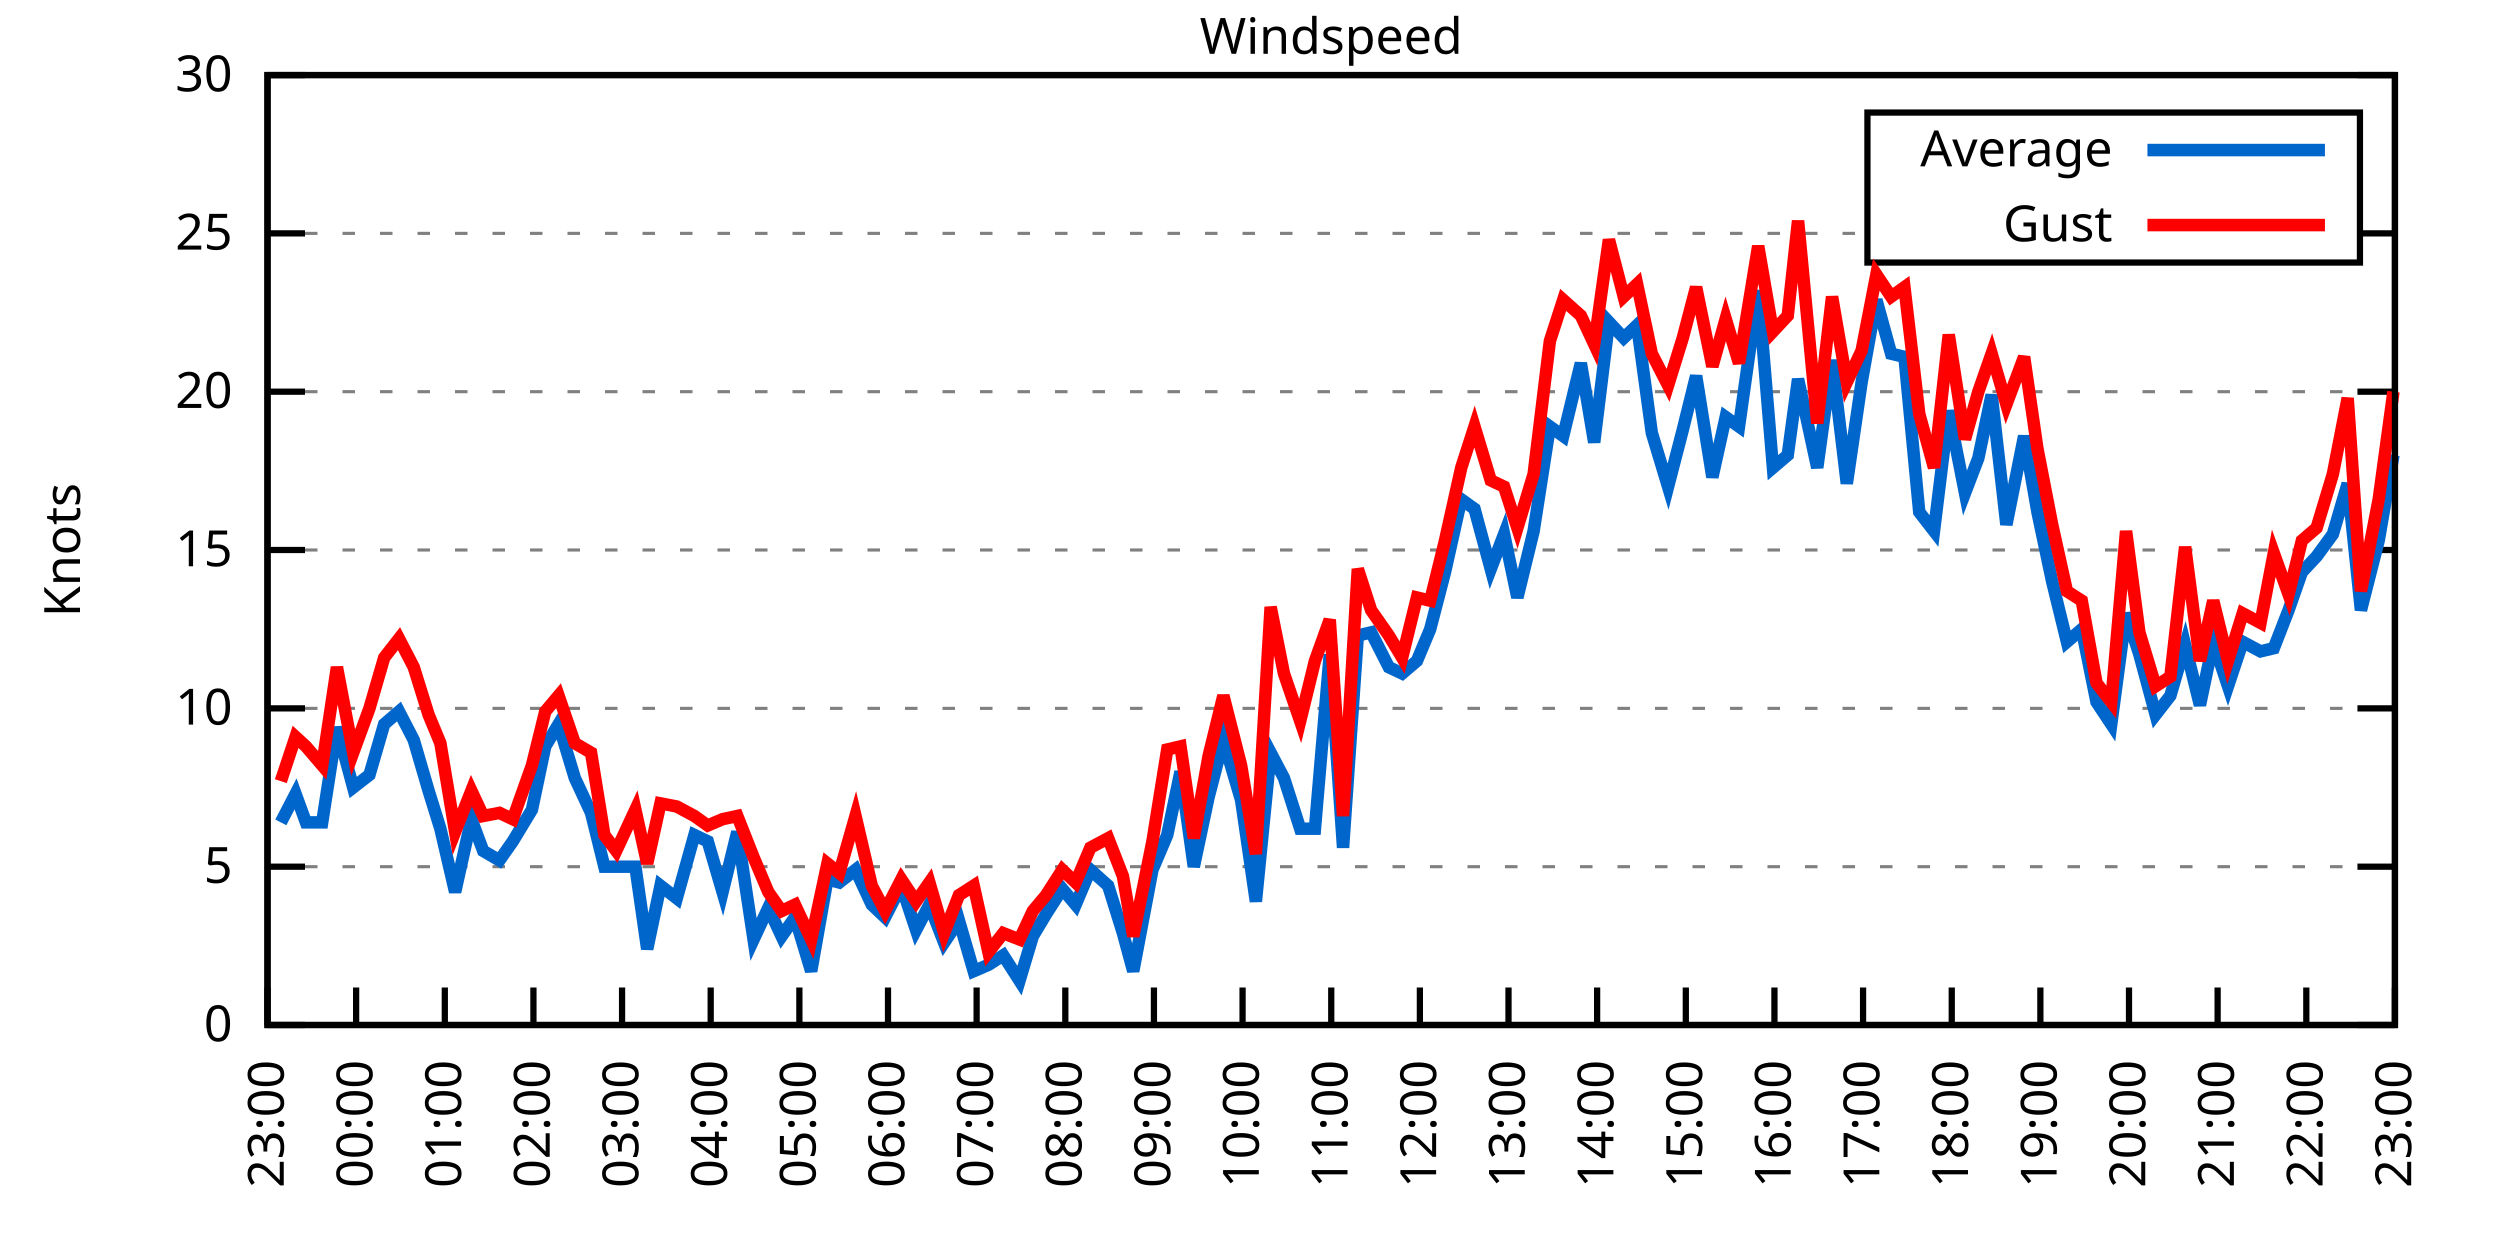
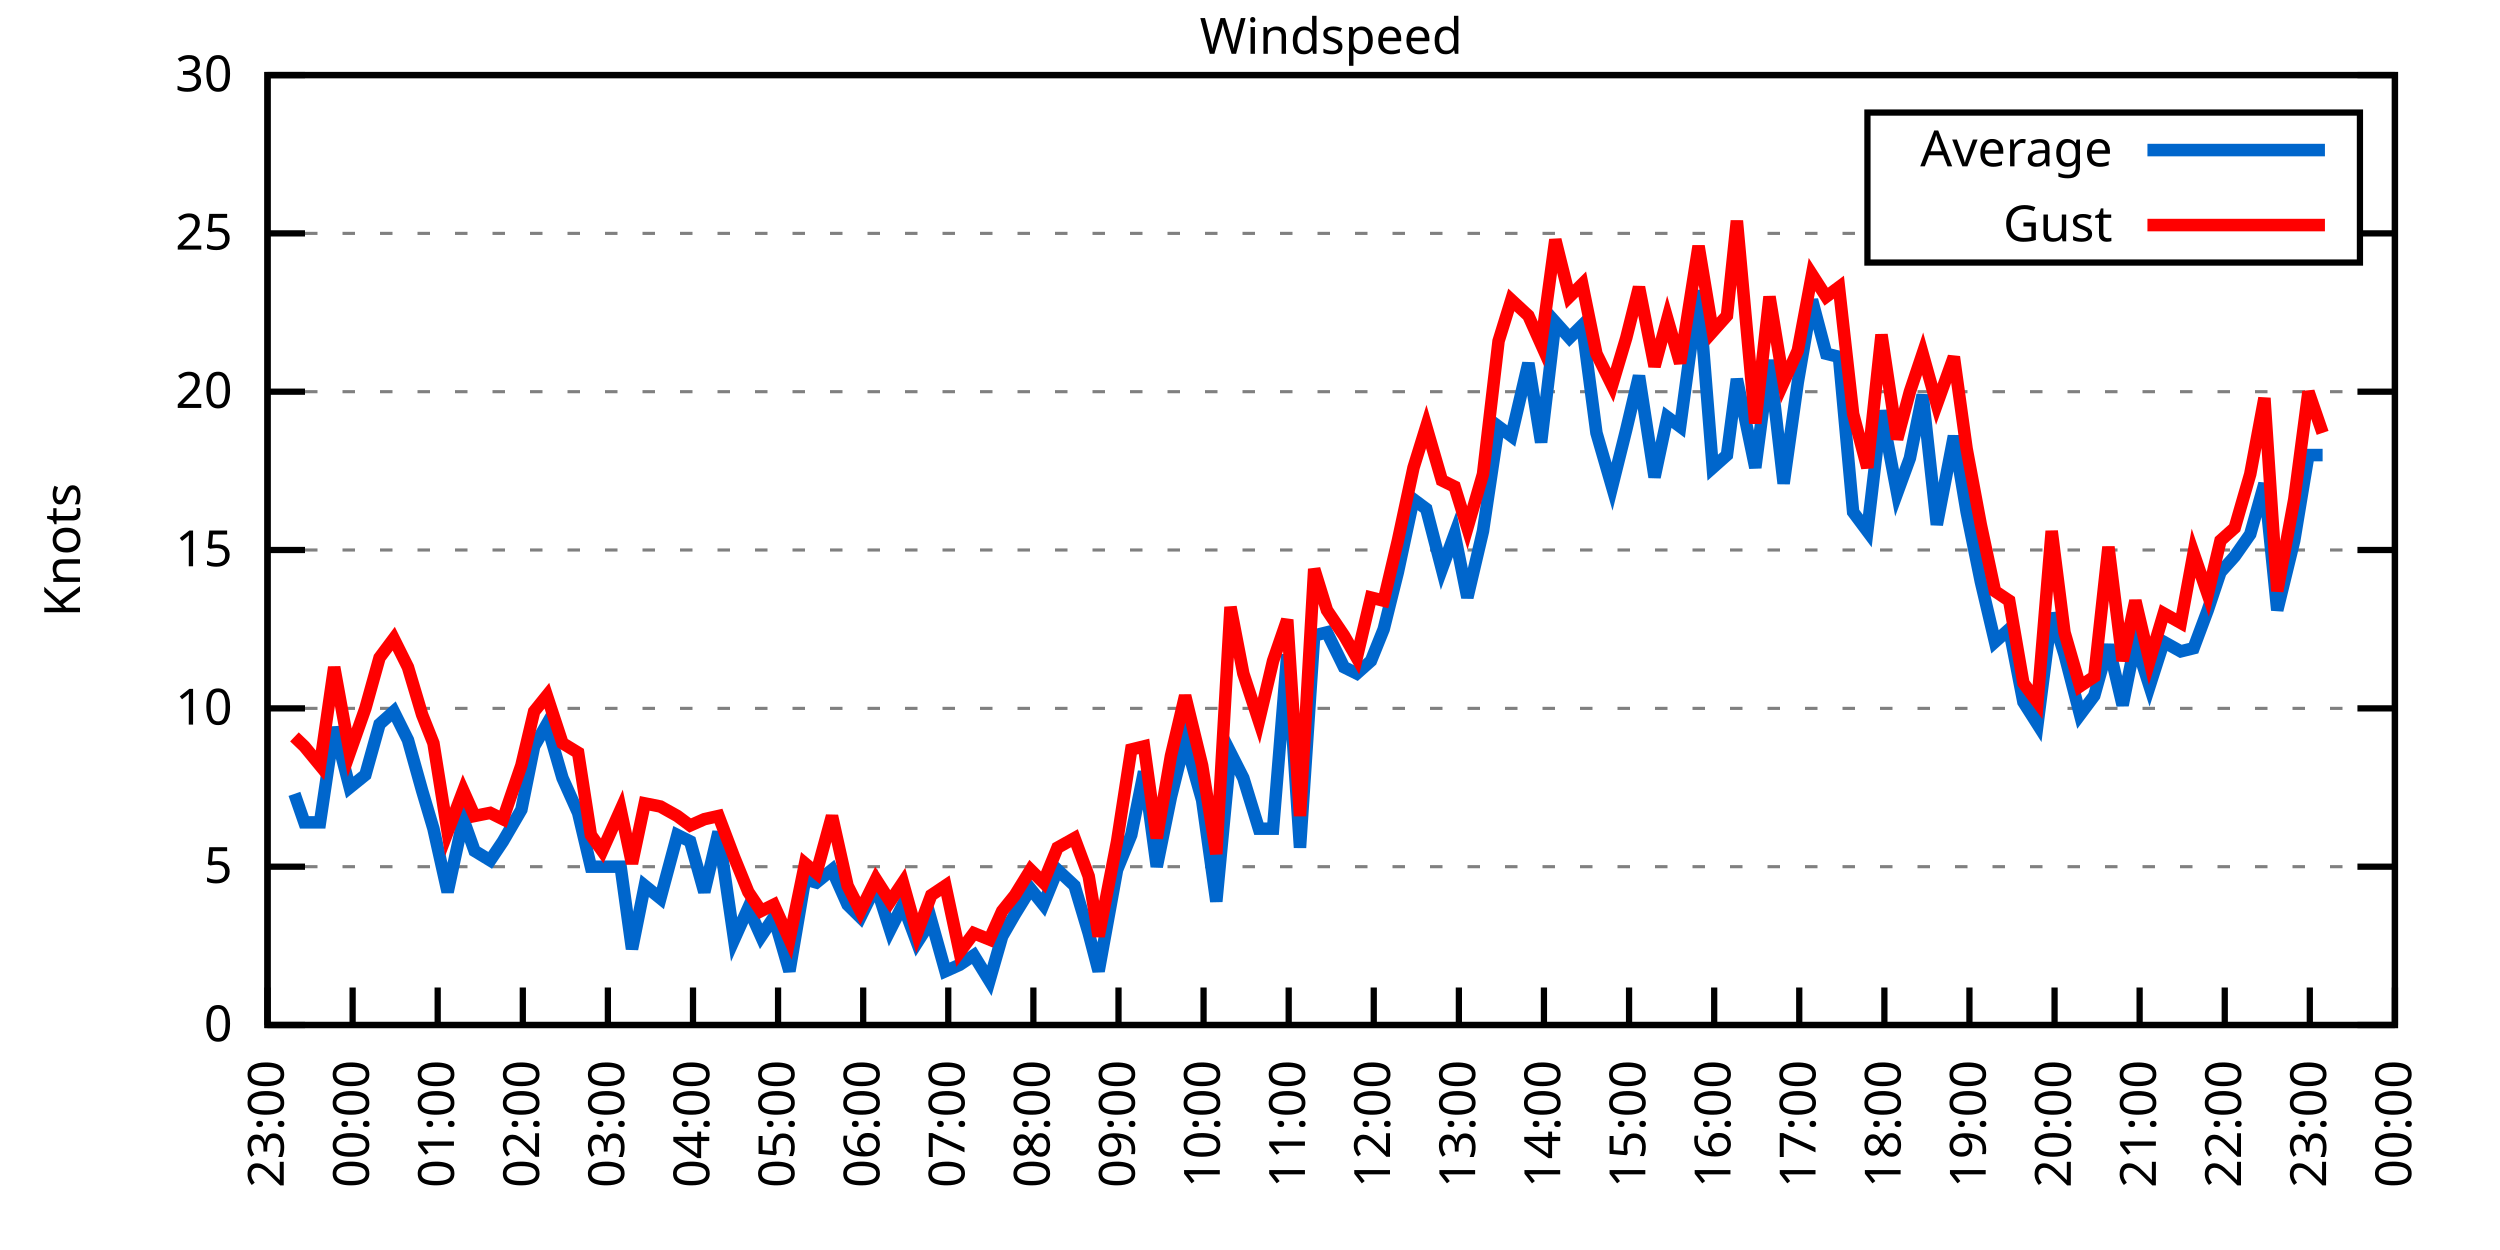
<svg xmlns="http://www.w3.org/2000/svg" xmlns:xlink="http://www.w3.org/1999/xlink" width="400" height="200" viewBox="0 0 400 200">
  <g id="gnuplot_canvas">
    <rect x="0" y="0" width="400" height="200" fill="none" />
    <defs>
      <circle id="gpDot" r="0.5" stroke-width="0.5" stroke="currentColor" />
      <path id="gpPt0" stroke-width="0.333" stroke="currentColor" d="M-1,0 h2 M0,-1 v2" />
      <path id="gpPt1" stroke-width="0.333" stroke="currentColor" d="M-1,-1 L1,1 M1,-1 L-1,1" />
      <path id="gpPt2" stroke-width="0.333" stroke="currentColor" d="M-1,0 L1,0 M0,-1 L0,1 M-1,-1 L1,1 M-1,1 L1,-1" />
      <rect id="gpPt3" stroke-width="0.333" stroke="currentColor" x="-1" y="-1" width="2" height="2" />
      <rect id="gpPt4" stroke-width="0.333" stroke="currentColor" fill="currentColor" x="-1" y="-1" width="2" height="2" />
      <circle id="gpPt5" stroke-width="0.333" stroke="currentColor" cx="0" cy="0" r="1" />
      <use xlink:href="#gpPt5" id="gpPt6" fill="currentColor" stroke="none" />
      <path id="gpPt7" stroke-width="0.333" stroke="currentColor" d="M0,-1.33 L-1.33,0.67 L1.33,0.67 z" />
      <use xlink:href="#gpPt7" id="gpPt8" fill="currentColor" stroke="none" />
      <use xlink:href="#gpPt7" id="gpPt9" stroke="currentColor" transform="rotate(180)" />
      <use xlink:href="#gpPt9" id="gpPt10" fill="currentColor" stroke="none" />
      <use xlink:href="#gpPt3" id="gpPt11" stroke="currentColor" transform="rotate(45)" />
      <use xlink:href="#gpPt11" id="gpPt12" fill="currentColor" stroke="none" />
      <path id="gpPt13" stroke-width="0.333" stroke="currentColor" d="M0,1.330 L1.265,0.411 L0.782,-1.067 L-0.782,-1.076 L-1.265,0.411 z" />
      <use xlink:href="#gpPt13" id="gpPt14" fill="currentColor" stroke="none" />
      <filter id="textbox" filterUnits="objectBoundingBox" x="0" y="0" height="1" width="1">
        <feFlood flood-color="white" flood-opacity="1" result="bgnd" />
        <feComposite in="SourceGraphic" in2="bgnd" operator="atop" />
      </filter>
      <filter id="greybox" filterUnits="objectBoundingBox" x="0" y="0" height="1" width="1">
        <feFlood flood-color="lightgrey" flood-opacity="1" result="grey" />
        <feComposite in="SourceGraphic" in2="grey" operator="atop" />
      </filter>
    </defs>
    <g fill="none" color="white" stroke="currentColor" stroke-width="1.00" stroke-linecap="butt" stroke-linejoin="miter">
</g>
    <g fill="none" color="black" stroke="currentColor" stroke-width="1.00" stroke-linecap="butt" stroke-linejoin="miter">
      <g stroke="none" shape-rendering="crispEdges">
        <polygon fill="rgb(255, 255, 255)" points="42.80,164.00 383.18,164.00 383.18,12.02 42.80,12.02 " />
      </g>
    </g>
    <g fill="none" color="black" stroke="currentColor" stroke-width="1.00" stroke-linecap="butt" stroke-linejoin="miter">
</g>
    <g fill="none" color="black" stroke="black" stroke-width="0.50" stroke-linecap="butt" stroke-linejoin="miter">
</g>
    <g fill="none" color="gray" stroke="currentColor" stroke-width="0.50" stroke-linecap="butt" stroke-linejoin="miter">
      <path stroke="gray" stroke-dasharray="2,4" class="gridline" d="M42.80,164.00 L383.19,164.00  " />
    </g>
    <g fill="none" color="gray" stroke="gray" stroke-width="1.00" stroke-linecap="butt" stroke-linejoin="miter">
</g>
    <g fill="none" color="black" stroke="currentColor" stroke-width="1.00" stroke-linecap="butt" stroke-linejoin="miter">
      <path stroke="black" d="M42.80,164.00 L48.80,164.00 M383.19,164.00 L377.19,164.00  " />
      <g transform="translate(37.20,166.60)" stroke="none" fill="black" font-family="Sans" font-size="8.00" text-anchor="end">
        <text>
          <tspan font-family="Sans"> 0</tspan>
        </text>
      </g>
    </g>
    <g fill="none" color="black" stroke="currentColor" stroke-width="1.00" stroke-linecap="butt" stroke-linejoin="miter">
</g>
    <g fill="none" color="black" stroke="black" stroke-width="0.50" stroke-linecap="butt" stroke-linejoin="miter">
</g>
    <g fill="none" color="gray" stroke="currentColor" stroke-width="0.50" stroke-linecap="butt" stroke-linejoin="miter">
      <path stroke="gray" stroke-dasharray="2,4" class="gridline" d="M42.80,138.67 L383.19,138.67  " />
    </g>
    <g fill="none" color="gray" stroke="gray" stroke-width="1.00" stroke-linecap="butt" stroke-linejoin="miter">
</g>
    <g fill="none" color="black" stroke="currentColor" stroke-width="1.00" stroke-linecap="butt" stroke-linejoin="miter">
      <path stroke="black" d="M42.80,138.67 L48.80,138.67 M383.19,138.67 L377.19,138.67  " />
      <g transform="translate(37.20,141.27)" stroke="none" fill="black" font-family="Sans" font-size="8.00" text-anchor="end">
        <text>
          <tspan font-family="Sans"> 5</tspan>
        </text>
      </g>
    </g>
    <g fill="none" color="black" stroke="currentColor" stroke-width="1.00" stroke-linecap="butt" stroke-linejoin="miter">
</g>
    <g fill="none" color="black" stroke="black" stroke-width="0.50" stroke-linecap="butt" stroke-linejoin="miter">
</g>
    <g fill="none" color="gray" stroke="currentColor" stroke-width="0.50" stroke-linecap="butt" stroke-linejoin="miter">
      <path stroke="gray" stroke-dasharray="2,4" class="gridline" d="M42.80,113.34 L383.19,113.34  " />
    </g>
    <g fill="none" color="gray" stroke="gray" stroke-width="1.00" stroke-linecap="butt" stroke-linejoin="miter">
</g>
    <g fill="none" color="black" stroke="currentColor" stroke-width="1.00" stroke-linecap="butt" stroke-linejoin="miter">
      <path stroke="black" d="M42.80,113.34 L48.80,113.34 M383.19,113.34 L377.19,113.34  " />
      <g transform="translate(37.20,115.94)" stroke="none" fill="black" font-family="Sans" font-size="8.00" text-anchor="end">
        <text>
          <tspan font-family="Sans"> 10</tspan>
        </text>
      </g>
    </g>
    <g fill="none" color="black" stroke="currentColor" stroke-width="1.00" stroke-linecap="butt" stroke-linejoin="miter">
</g>
    <g fill="none" color="black" stroke="black" stroke-width="0.50" stroke-linecap="butt" stroke-linejoin="miter">
</g>
    <g fill="none" color="gray" stroke="currentColor" stroke-width="0.50" stroke-linecap="butt" stroke-linejoin="miter">
      <path stroke="gray" stroke-dasharray="2,4" class="gridline" d="M42.80,88.00 L383.19,88.00  " />
    </g>
    <g fill="none" color="gray" stroke="gray" stroke-width="1.00" stroke-linecap="butt" stroke-linejoin="miter">
</g>
    <g fill="none" color="black" stroke="currentColor" stroke-width="1.00" stroke-linecap="butt" stroke-linejoin="miter">
      <path stroke="black" d="M42.80,88.00 L48.80,88.00 M383.19,88.00 L377.19,88.00  " />
      <g transform="translate(37.20,90.60)" stroke="none" fill="black" font-family="Sans" font-size="8.00" text-anchor="end">
        <text>
          <tspan font-family="Sans"> 15</tspan>
        </text>
      </g>
    </g>
    <g fill="none" color="black" stroke="currentColor" stroke-width="1.00" stroke-linecap="butt" stroke-linejoin="miter">
</g>
    <g fill="none" color="black" stroke="black" stroke-width="0.50" stroke-linecap="butt" stroke-linejoin="miter">
</g>
    <g fill="none" color="gray" stroke="currentColor" stroke-width="0.50" stroke-linecap="butt" stroke-linejoin="miter">
      <path stroke="gray" stroke-dasharray="2,4" class="gridline" d="M42.80,62.67 L383.19,62.67  " />
    </g>
    <g fill="none" color="gray" stroke="gray" stroke-width="1.00" stroke-linecap="butt" stroke-linejoin="miter">
</g>
    <g fill="none" color="black" stroke="currentColor" stroke-width="1.00" stroke-linecap="butt" stroke-linejoin="miter">
      <path stroke="black" d="M42.80,62.67 L48.80,62.67 M383.19,62.67 L377.19,62.67  " />
      <g transform="translate(37.20,65.27)" stroke="none" fill="black" font-family="Sans" font-size="8.00" text-anchor="end">
        <text>
          <tspan font-family="Sans"> 20</tspan>
        </text>
      </g>
    </g>
    <g fill="none" color="black" stroke="currentColor" stroke-width="1.00" stroke-linecap="butt" stroke-linejoin="miter">
</g>
    <g fill="none" color="black" stroke="black" stroke-width="0.50" stroke-linecap="butt" stroke-linejoin="miter">
</g>
    <g fill="none" color="gray" stroke="currentColor" stroke-width="0.50" stroke-linecap="butt" stroke-linejoin="miter">
      <path stroke="gray" stroke-dasharray="2,4" class="gridline" d="M42.80,37.34 L298.79,37.34 M377.59,37.34 L383.19,37.34  " />
    </g>
    <g fill="none" color="gray" stroke="gray" stroke-width="1.00" stroke-linecap="butt" stroke-linejoin="miter">
</g>
    <g fill="none" color="black" stroke="currentColor" stroke-width="1.00" stroke-linecap="butt" stroke-linejoin="miter">
      <path stroke="black" d="M42.80,37.34 L48.80,37.34 M383.19,37.34 L377.19,37.34  " />
      <g transform="translate(37.20,39.94)" stroke="none" fill="black" font-family="Sans" font-size="8.00" text-anchor="end">
        <text>
          <tspan font-family="Sans"> 25</tspan>
        </text>
      </g>
    </g>
    <g fill="none" color="black" stroke="currentColor" stroke-width="1.00" stroke-linecap="butt" stroke-linejoin="miter">
</g>
    <g fill="none" color="black" stroke="black" stroke-width="0.50" stroke-linecap="butt" stroke-linejoin="miter">
</g>
    <g fill="none" color="gray" stroke="currentColor" stroke-width="0.50" stroke-linecap="butt" stroke-linejoin="miter">
      <path stroke="gray" stroke-dasharray="2,4" class="gridline" d="M42.80,12.01 L383.19,12.01  " />
    </g>
    <g fill="none" color="gray" stroke="gray" stroke-width="1.00" stroke-linecap="butt" stroke-linejoin="miter">
</g>
    <g fill="none" color="black" stroke="currentColor" stroke-width="1.00" stroke-linecap="butt" stroke-linejoin="miter">
      <path stroke="black" d="M42.80,12.01 L48.80,12.01 M383.19,12.01 L377.19,12.01  " />
      <g transform="translate(37.20,14.61)" stroke="none" fill="black" font-family="Sans" font-size="8.00" text-anchor="end">
        <text>
          <tspan font-family="Sans"> 30</tspan>
        </text>
      </g>
    </g>
    <g fill="none" color="black" stroke="currentColor" stroke-width="1.00" stroke-linecap="butt" stroke-linejoin="miter">
      <path stroke="black" d="M42.80,164.00 L42.80,158.00  " />
      <g transform="translate(45.40,169.60) rotate(270.00)" stroke="none" fill="black" font-family="Sans" font-size="8.00" text-anchor="end">
        <text>
          <tspan font-family="Sans">23:00</tspan>
        </text>
      </g>
    </g>
    <g fill="none" color="black" stroke="currentColor" stroke-width="1.00" stroke-linecap="butt" stroke-linejoin="miter">
-       <path stroke="black" d="M56.98,164.00 L56.98,158.00  " />
-       <g transform="translate(59.58,169.60) rotate(270.00)" stroke="none" fill="black" font-family="Sans" font-size="8.00" text-anchor="end">
+       <path stroke="black" d="M56.42,164.00 L56.42,158.00  " />
+       <g transform="translate(59.02,169.60) rotate(270.00)" stroke="none" fill="black" font-family="Sans" font-size="8.00" text-anchor="end">
        <text>
          <tspan font-family="Sans">00:00</tspan>
        </text>
      </g>
    </g>
    <g fill="none" color="black" stroke="currentColor" stroke-width="1.00" stroke-linecap="butt" stroke-linejoin="miter">
-       <path stroke="black" d="M71.17,164.00 L71.17,158.00  " />
-       <g transform="translate(73.77,169.60) rotate(270.00)" stroke="none" fill="black" font-family="Sans" font-size="8.00" text-anchor="end">
+       <path stroke="black" d="M70.03,164.00 L70.03,158.00  " />
+       <g transform="translate(72.63,169.60) rotate(270.00)" stroke="none" fill="black" font-family="Sans" font-size="8.00" text-anchor="end">
        <text>
          <tspan font-family="Sans">01:00</tspan>
        </text>
      </g>
    </g>
    <g fill="none" color="black" stroke="currentColor" stroke-width="1.00" stroke-linecap="butt" stroke-linejoin="miter">
-       <path stroke="black" d="M85.35,164.00 L85.35,158.00  " />
-       <g transform="translate(87.95,169.60) rotate(270.00)" stroke="none" fill="black" font-family="Sans" font-size="8.00" text-anchor="end">
+       <path stroke="black" d="M83.65,164.00 L83.65,158.00  " />
+       <g transform="translate(86.25,169.60) rotate(270.00)" stroke="none" fill="black" font-family="Sans" font-size="8.00" text-anchor="end">
        <text>
          <tspan font-family="Sans">02:00</tspan>
        </text>
      </g>
    </g>
    <g fill="none" color="black" stroke="currentColor" stroke-width="1.00" stroke-linecap="butt" stroke-linejoin="miter">
-       <path stroke="black" d="M99.53,164.00 L99.53,158.00  " />
-       <g transform="translate(102.13,169.60) rotate(270.00)" stroke="none" fill="black" font-family="Sans" font-size="8.00" text-anchor="end">
+       <path stroke="black" d="M97.26,164.00 L97.26,158.00  " />
+       <g transform="translate(99.86,169.60) rotate(270.00)" stroke="none" fill="black" font-family="Sans" font-size="8.00" text-anchor="end">
        <text>
          <tspan font-family="Sans">03:00</tspan>
        </text>
      </g>
    </g>
    <g fill="none" color="black" stroke="currentColor" stroke-width="1.00" stroke-linecap="butt" stroke-linejoin="miter">
-       <path stroke="black" d="M113.71,164.00 L113.71,158.00  " />
-       <g transform="translate(116.31,169.60) rotate(270.00)" stroke="none" fill="black" font-family="Sans" font-size="8.00" text-anchor="end">
+       <path stroke="black" d="M110.88,164.00 L110.88,158.00  " />
+       <g transform="translate(113.48,169.60) rotate(270.00)" stroke="none" fill="black" font-family="Sans" font-size="8.00" text-anchor="end">
        <text>
          <tspan font-family="Sans">04:00</tspan>
        </text>
      </g>
    </g>
    <g fill="none" color="black" stroke="currentColor" stroke-width="1.00" stroke-linecap="butt" stroke-linejoin="miter">
-       <path stroke="black" d="M127.90,164.00 L127.90,158.00  " />
-       <g transform="translate(130.50,169.60) rotate(270.00)" stroke="none" fill="black" font-family="Sans" font-size="8.00" text-anchor="end">
+       <path stroke="black" d="M124.49,164.00 L124.49,158.00  " />
+       <g transform="translate(127.09,169.60) rotate(270.00)" stroke="none" fill="black" font-family="Sans" font-size="8.00" text-anchor="end">
        <text>
          <tspan font-family="Sans">05:00</tspan>
        </text>
      </g>
    </g>
    <g fill="none" color="black" stroke="currentColor" stroke-width="1.00" stroke-linecap="butt" stroke-linejoin="miter">
-       <path stroke="black" d="M142.08,164.00 L142.08,158.00  " />
-       <g transform="translate(144.68,169.60) rotate(270.00)" stroke="none" fill="black" font-family="Sans" font-size="8.00" text-anchor="end">
+       <path stroke="black" d="M138.11,164.00 L138.11,158.00  " />
+       <g transform="translate(140.71,169.60) rotate(270.00)" stroke="none" fill="black" font-family="Sans" font-size="8.00" text-anchor="end">
        <text>
          <tspan font-family="Sans">06:00</tspan>
        </text>
      </g>
    </g>
    <g fill="none" color="black" stroke="currentColor" stroke-width="1.00" stroke-linecap="butt" stroke-linejoin="miter">
-       <path stroke="black" d="M156.26,164.00 L156.26,158.00  " />
-       <g transform="translate(158.86,169.60) rotate(270.00)" stroke="none" fill="black" font-family="Sans" font-size="8.00" text-anchor="end">
+       <path stroke="black" d="M151.72,164.00 L151.72,158.00  " />
+       <g transform="translate(154.32,169.60) rotate(270.00)" stroke="none" fill="black" font-family="Sans" font-size="8.00" text-anchor="end">
        <text>
          <tspan font-family="Sans">07:00</tspan>
        </text>
      </g>
    </g>
    <g fill="none" color="black" stroke="currentColor" stroke-width="1.00" stroke-linecap="butt" stroke-linejoin="miter">
-       <path stroke="black" d="M170.45,164.00 L170.45,158.00  " />
-       <g transform="translate(173.05,169.60) rotate(270.00)" stroke="none" fill="black" font-family="Sans" font-size="8.00" text-anchor="end">
+       <path stroke="black" d="M165.34,164.00 L165.34,158.00  " />
+       <g transform="translate(167.94,169.60) rotate(270.00)" stroke="none" fill="black" font-family="Sans" font-size="8.00" text-anchor="end">
        <text>
          <tspan font-family="Sans">08:00</tspan>
        </text>
      </g>
    </g>
    <g fill="none" color="black" stroke="currentColor" stroke-width="1.00" stroke-linecap="butt" stroke-linejoin="miter">
-       <path stroke="black" d="M184.63,164.00 L184.63,158.00  " />
-       <g transform="translate(187.23,169.60) rotate(270.00)" stroke="none" fill="black" font-family="Sans" font-size="8.00" text-anchor="end">
+       <path stroke="black" d="M178.96,164.00 L178.96,158.00  " />
+       <g transform="translate(181.56,169.60) rotate(270.00)" stroke="none" fill="black" font-family="Sans" font-size="8.00" text-anchor="end">
        <text>
          <tspan font-family="Sans">09:00</tspan>
        </text>
      </g>
    </g>
    <g fill="none" color="black" stroke="currentColor" stroke-width="1.00" stroke-linecap="butt" stroke-linejoin="miter">
-       <path stroke="black" d="M198.81,164.00 L198.81,158.00  " />
-       <g transform="translate(201.41,169.60) rotate(270.00)" stroke="none" fill="black" font-family="Sans" font-size="8.00" text-anchor="end">
+       <path stroke="black" d="M192.57,164.00 L192.57,158.00  " />
+       <g transform="translate(195.17,169.60) rotate(270.00)" stroke="none" fill="black" font-family="Sans" font-size="8.00" text-anchor="end">
        <text>
          <tspan font-family="Sans">10:00</tspan>
        </text>
      </g>
    </g>
    <g fill="none" color="black" stroke="currentColor" stroke-width="1.00" stroke-linecap="butt" stroke-linejoin="miter">
-       <path stroke="black" d="M213.00,164.00 L213.00,158.00  " />
-       <g transform="translate(215.60,169.60) rotate(270.00)" stroke="none" fill="black" font-family="Sans" font-size="8.00" text-anchor="end">
+       <path stroke="black" d="M206.19,164.00 L206.19,158.00  " />
+       <g transform="translate(208.79,169.60) rotate(270.00)" stroke="none" fill="black" font-family="Sans" font-size="8.00" text-anchor="end">
        <text>
          <tspan font-family="Sans">11:00</tspan>
        </text>
      </g>
    </g>
    <g fill="none" color="black" stroke="currentColor" stroke-width="1.00" stroke-linecap="butt" stroke-linejoin="miter">
-       <path stroke="black" d="M227.18,164.00 L227.18,158.00  " />
-       <g transform="translate(229.78,169.60) rotate(270.00)" stroke="none" fill="black" font-family="Sans" font-size="8.00" text-anchor="end">
+       <path stroke="black" d="M219.80,164.00 L219.80,158.00  " />
+       <g transform="translate(222.40,169.60) rotate(270.00)" stroke="none" fill="black" font-family="Sans" font-size="8.00" text-anchor="end">
        <text>
          <tspan font-family="Sans">12:00</tspan>
        </text>
      </g>
    </g>
    <g fill="none" color="black" stroke="currentColor" stroke-width="1.00" stroke-linecap="butt" stroke-linejoin="miter">
-       <path stroke="black" d="M241.36,164.00 L241.36,158.00  " />
-       <g transform="translate(243.96,169.60) rotate(270.00)" stroke="none" fill="black" font-family="Sans" font-size="8.00" text-anchor="end">
+       <path stroke="black" d="M233.42,164.00 L233.42,158.00  " />
+       <g transform="translate(236.02,169.60) rotate(270.00)" stroke="none" fill="black" font-family="Sans" font-size="8.00" text-anchor="end">
        <text>
          <tspan font-family="Sans">13:00</tspan>
        </text>
      </g>
    </g>
    <g fill="none" color="black" stroke="currentColor" stroke-width="1.00" stroke-linecap="butt" stroke-linejoin="miter">
-       <path stroke="black" d="M255.54,164.00 L255.54,158.00  " />
-       <g transform="translate(258.14,169.60) rotate(270.00)" stroke="none" fill="black" font-family="Sans" font-size="8.00" text-anchor="end">
+       <path stroke="black" d="M247.03,164.00 L247.03,158.00  " />
+       <g transform="translate(249.63,169.60) rotate(270.00)" stroke="none" fill="black" font-family="Sans" font-size="8.00" text-anchor="end">
        <text>
          <tspan font-family="Sans">14:00</tspan>
        </text>
      </g>
    </g>
    <g fill="none" color="black" stroke="currentColor" stroke-width="1.00" stroke-linecap="butt" stroke-linejoin="miter">
-       <path stroke="black" d="M269.73,164.00 L269.73,158.00  " />
-       <g transform="translate(272.33,169.60) rotate(270.00)" stroke="none" fill="black" font-family="Sans" font-size="8.00" text-anchor="end">
+       <path stroke="black" d="M260.65,164.00 L260.65,158.00  " />
+       <g transform="translate(263.25,169.60) rotate(270.00)" stroke="none" fill="black" font-family="Sans" font-size="8.00" text-anchor="end">
        <text>
          <tspan font-family="Sans">15:00</tspan>
        </text>
      </g>
    </g>
    <g fill="none" color="black" stroke="currentColor" stroke-width="1.00" stroke-linecap="butt" stroke-linejoin="miter">
-       <path stroke="black" d="M283.91,164.00 L283.91,158.00  " />
-       <g transform="translate(286.51,169.60) rotate(270.00)" stroke="none" fill="black" font-family="Sans" font-size="8.00" text-anchor="end">
+       <path stroke="black" d="M274.27,164.00 L274.27,158.00  " />
+       <g transform="translate(276.87,169.60) rotate(270.00)" stroke="none" fill="black" font-family="Sans" font-size="8.00" text-anchor="end">
        <text>
          <tspan font-family="Sans">16:00</tspan>
        </text>
      </g>
    </g>
    <g fill="none" color="black" stroke="currentColor" stroke-width="1.00" stroke-linecap="butt" stroke-linejoin="miter">
-       <path stroke="black" d="M298.09,164.00 L298.09,158.00  " />
-       <g transform="translate(300.69,169.60) rotate(270.00)" stroke="none" fill="black" font-family="Sans" font-size="8.00" text-anchor="end">
+       <path stroke="black" d="M287.88,164.00 L287.88,158.00  " />
+       <g transform="translate(290.48,169.60) rotate(270.00)" stroke="none" fill="black" font-family="Sans" font-size="8.00" text-anchor="end">
        <text>
          <tspan font-family="Sans">17:00</tspan>
        </text>
      </g>
    </g>
    <g fill="none" color="black" stroke="currentColor" stroke-width="1.00" stroke-linecap="butt" stroke-linejoin="miter">
-       <path stroke="black" d="M312.28,164.00 L312.28,158.00  " />
-       <g transform="translate(314.88,169.60) rotate(270.00)" stroke="none" fill="black" font-family="Sans" font-size="8.00" text-anchor="end">
+       <path stroke="black" d="M301.50,164.00 L301.50,158.00  " />
+       <g transform="translate(304.10,169.60) rotate(270.00)" stroke="none" fill="black" font-family="Sans" font-size="8.00" text-anchor="end">
        <text>
          <tspan font-family="Sans">18:00</tspan>
        </text>
      </g>
    </g>
    <g fill="none" color="black" stroke="currentColor" stroke-width="1.00" stroke-linecap="butt" stroke-linejoin="miter">
-       <path stroke="black" d="M326.46,164.00 L326.46,158.00  " />
-       <g transform="translate(329.06,169.60) rotate(270.00)" stroke="none" fill="black" font-family="Sans" font-size="8.00" text-anchor="end">
+       <path stroke="black" d="M315.11,164.00 L315.11,158.00  " />
+       <g transform="translate(317.71,169.60) rotate(270.00)" stroke="none" fill="black" font-family="Sans" font-size="8.00" text-anchor="end">
        <text>
          <tspan font-family="Sans">19:00</tspan>
        </text>
      </g>
    </g>
    <g fill="none" color="black" stroke="currentColor" stroke-width="1.00" stroke-linecap="butt" stroke-linejoin="miter">
-       <path stroke="black" d="M340.64,164.00 L340.64,158.00  " />
-       <g transform="translate(343.24,169.60) rotate(270.00)" stroke="none" fill="black" font-family="Sans" font-size="8.00" text-anchor="end">
+       <path stroke="black" d="M328.73,164.00 L328.73,158.00  " />
+       <g transform="translate(331.33,169.60) rotate(270.00)" stroke="none" fill="black" font-family="Sans" font-size="8.00" text-anchor="end">
        <text>
          <tspan font-family="Sans">20:00</tspan>
        </text>
      </g>
    </g>
    <g fill="none" color="black" stroke="currentColor" stroke-width="1.00" stroke-linecap="butt" stroke-linejoin="miter">
-       <path stroke="black" d="M354.82,164.00 L354.82,158.00  " />
-       <g transform="translate(357.42,169.60) rotate(270.00)" stroke="none" fill="black" font-family="Sans" font-size="8.00" text-anchor="end">
+       <path stroke="black" d="M342.34,164.00 L342.34,158.00  " />
+       <g transform="translate(344.94,169.60) rotate(270.00)" stroke="none" fill="black" font-family="Sans" font-size="8.00" text-anchor="end">
        <text>
          <tspan font-family="Sans">21:00</tspan>
        </text>
      </g>
    </g>
    <g fill="none" color="black" stroke="currentColor" stroke-width="1.00" stroke-linecap="butt" stroke-linejoin="miter">
-       <path stroke="black" d="M369.01,164.00 L369.01,158.00  " />
-       <g transform="translate(371.61,169.60) rotate(270.00)" stroke="none" fill="black" font-family="Sans" font-size="8.00" text-anchor="end">
+       <path stroke="black" d="M355.96,164.00 L355.96,158.00  " />
+       <g transform="translate(358.56,169.60) rotate(270.00)" stroke="none" fill="black" font-family="Sans" font-size="8.00" text-anchor="end">
        <text>
          <tspan font-family="Sans">22:00</tspan>
+         </text>
+       </g>
+     </g>
+     <g fill="none" color="black" stroke="currentColor" stroke-width="1.00" stroke-linecap="butt" stroke-linejoin="miter">
+       <path stroke="black" d="M369.57,164.00 L369.57,158.00  " />
+       <g transform="translate(372.17,169.60) rotate(270.00)" stroke="none" fill="black" font-family="Sans" font-size="8.00" text-anchor="end">
+         <text>
+           <tspan font-family="Sans">23:00</tspan>
        </text>
      </g>
    </g>
    <g fill="none" color="black" stroke="currentColor" stroke-width="1.00" stroke-linecap="butt" stroke-linejoin="miter">
      <path stroke="black" d="M383.19,164.00 L383.19,158.00  " />
      <g transform="translate(385.79,169.60) rotate(270.00)" stroke="none" fill="black" font-family="Sans" font-size="8.00" text-anchor="end">
        <text>
-           <tspan font-family="Sans">23:00</tspan>
+           <tspan font-family="Sans">00:00</tspan>
        </text>
      </g>
    </g>
    <g fill="none" color="black" stroke="currentColor" stroke-width="1.00" stroke-linecap="butt" stroke-linejoin="miter">
</g>
    <g fill="none" color="black" stroke="currentColor" stroke-width="1.00" stroke-linecap="butt" stroke-linejoin="miter">
      <path stroke="black" d="M42.80,12.01 L42.80,164.00 L383.19,164.00 L383.19,12.01 L42.80,12.01 Z  " />
    </g>
    <g fill="none" color="black" stroke="currentColor" stroke-width="1.00" stroke-linecap="butt" stroke-linejoin="miter">
</g>
    <g fill="none" color="black" stroke="currentColor" stroke-width="1.00" stroke-linecap="butt" stroke-linejoin="miter">
      <path stroke="black" d="M298.79,42.01 L298.79,18.01 L377.59,18.01 L377.59,42.01 L298.79,42.01 Z  " />
    </g>
    <g id="Windspeed_plot_1">
      <g fill="none" color="white" stroke="black" stroke-width="2.00" stroke-linecap="butt" stroke-linejoin="miter">
</g>
      <g fill="none" color="black" stroke="currentColor" stroke-width="2.00" stroke-linecap="butt" stroke-linejoin="miter">
        <g transform="translate(337.99,26.61)" stroke="none" fill="black" font-family="Sans" font-size="8.00" text-anchor="end">
          <text>
            <tspan font-family="Sans">Average</tspan>
          </text>
        </g>
      </g>
      <g fill="none" color="black" stroke="currentColor" stroke-width="2.00" stroke-linecap="butt" stroke-linejoin="miter">
-         <path stroke="rgb(  0, 102, 204)" d="M343.59,24.01 L371.99,24.01 M44.93,131.58 L47.29,127.02 L48.95,131.58 L51.55,131.58 L53.91,116.38 L56.51,126.00   L59.11,123.98 L61.47,115.87 L63.84,113.84 L66.20,118.40 L68.57,126.51 L70.46,132.59 L72.82,142.72 L75.42,131.07   L77.31,136.14 L79.91,137.66 L82.04,134.62 L85.11,129.55 L87.24,119.42 L89.37,115.87 L91.97,124.48 L94.57,130.06   L96.70,138.67 L98.59,138.67 L101.66,138.67 L103.55,151.84 L105.68,141.71 L108.28,143.73 L111.11,133.60 L113.24,134.62   L115.61,142.72 L117.97,133.10 L120.57,150.32 L122.93,145.25 L125.06,149.81 L127.19,146.77 L129.79,155.39 L132.39,140.69   L134.28,141.20 L136.88,139.17 L139.48,144.75 L141.61,146.77 L144.21,141.71 L146.57,148.80 L148.70,144.75 L151.06,150.83   L153.43,147.28 L155.79,155.39 L158.15,154.37 L160.52,152.85 L163.12,156.91 L165.25,149.81 L167.37,146.27 L169.97,142.21   L172.10,144.75 L174.46,139.17 L177.30,141.71 L179.67,149.31 L181.32,155.39 L184.39,139.17 L186.76,133.60 L188.88,123.47   L191.01,138.67 L193.38,127.52 L195.74,118.40 L198.58,128.03 L200.94,144.24 L203.30,120.43 L205.43,124.48 L208.03,132.59   L210.39,132.59 L212.76,104.72 L214.89,135.63 L217.25,101.68 L219.38,101.18 L222.21,106.75 L224.34,107.76 L226.71,105.74   L228.83,100.67 L231.20,91.55 L233.80,79.90 L235.92,81.42 L238.52,91.04 L240.65,85.47 L242.78,95.60 L245.38,84.97   L247.98,68.25 L250.11,69.77 L252.94,58.11 L255.07,70.78 L257.43,51.53 L259.80,54.06 L261.93,52.03 L264.29,69.26   L266.89,77.87 L269.25,68.75 L271.38,60.14 L273.98,76.35 L276.11,66.73 L278.24,68.25 L281.31,46.46 L283.67,74.83   L286.04,72.81 L287.69,60.65 L290.76,74.83 L293.13,57.61 L295.49,77.37 L297.86,61.15 L300.22,47.98 L302.58,56.59   L304.71,57.10 L307.08,81.93 L309.44,84.97 L311.80,65.71 L314.40,78.89 L316.53,73.31 L318.66,63.18 L321.02,83.95   L323.86,69.77 L325.99,81.93 L328.35,93.07 L330.71,102.70 L333.08,100.67 L335.44,112.32 L337.80,115.87 L340.17,98.14   L342.30,104.72 L344.90,114.35 L347.26,111.31 L349.62,103.20 L351.99,112.83 L354.12,102.70 L356.48,109.79 L358.84,102.70   L361.68,104.22 L363.81,103.71 L366.17,97.63 L368.30,91.55 L370.66,89.02 L373.26,85.47 L375.63,77.37 L377.75,97.63   L380.59,86.49 L382.95,72.81  " />
+         <path stroke="rgb(  0, 102, 204)" d="M343.59,24.01 L371.99,24.01 M47.11,127.02 L48.70,131.58 L51.20,131.58 L53.47,116.38 L55.96,126.00 L58.46,123.98   L60.73,115.87 L63.00,113.84 L65.27,118.40 L67.54,126.51 L69.35,132.59 L71.62,142.72 L74.12,131.07 L75.93,136.14   L78.43,137.66 L80.47,134.62 L83.42,129.55 L85.46,119.42 L87.50,115.87 L90.00,124.48 L92.50,130.06 L94.54,138.67   L96.35,138.67 L99.30,138.67 L101.12,151.84 L103.16,141.71 L105.66,143.73 L108.38,133.60 L110.42,134.62 L112.69,142.72   L114.96,133.10 L117.46,150.32 L119.73,145.25 L121.77,149.81 L123.81,146.77 L126.31,155.39 L128.81,140.69 L130.62,141.20   L133.12,139.17 L135.61,144.75 L137.66,146.77 L140.15,141.71 L142.42,148.80 L144.46,144.75 L146.73,150.83 L149.00,147.28   L151.27,155.39 L153.54,154.37 L155.81,152.85 L158.31,156.91 L160.35,149.81 L162.39,146.27 L164.89,142.21 L166.93,144.75   L169.20,139.17 L171.92,141.71 L174.19,149.31 L175.78,155.39 L178.73,139.17 L181.00,133.60 L183.04,123.47 L185.08,138.67   L187.35,127.52 L189.62,118.40 L192.34,128.03 L194.61,144.24 L196.88,120.43 L198.93,124.48 L201.42,132.59 L203.69,132.59   L205.96,104.72 L208.00,135.63 L210.27,101.68 L212.31,101.18 L215.04,106.75 L217.08,107.76 L219.35,105.74 L221.39,100.67   L223.66,91.55 L226.16,79.90 L228.20,81.42 L230.70,91.04 L232.74,85.47 L234.78,95.60 L237.28,84.97 L239.77,68.25   L241.81,69.77 L244.54,58.11 L246.58,70.78 L248.85,51.53 L251.12,54.06 L253.16,52.03 L255.43,69.26 L257.93,77.87   L260.20,68.75 L262.24,60.14 L264.73,76.35 L266.78,66.73 L268.82,68.25 L271.77,46.46 L274.04,74.83 L276.31,72.81   L277.90,60.65 L280.85,74.83 L283.12,57.61 L285.38,77.37 L287.65,61.15 L289.92,47.98 L292.19,56.59 L294.23,57.10   L296.50,81.93 L298.77,84.97 L301.04,65.71 L303.54,78.89 L305.58,73.31 L307.62,63.18 L309.89,83.95 L312.62,69.77   L314.66,81.93 L316.93,93.07 L319.20,102.70 L321.47,100.67 L323.74,112.32 L326.00,115.87 L328.27,98.14 L330.32,104.72   L332.81,114.35 L335.08,111.31 L337.35,103.20 L339.62,112.83 L341.66,102.70 L343.93,109.79 L346.20,102.70 L348.92,104.22   L350.97,103.71 L353.24,97.63 L355.28,91.55 L357.55,89.02 L360.04,85.47 L362.31,77.37 L364.36,97.63 L367.08,86.49   L369.35,72.81 L371.62,72.81  " />
      </g>
    </g>
    <g id="Windspeed_plot_2">
      <g fill="none" color="black" stroke="currentColor" stroke-width="2.00" stroke-linecap="butt" stroke-linejoin="miter">
        <g transform="translate(337.99,38.61)" stroke="none" fill="black" font-family="Sans" font-size="8.00" text-anchor="end">
          <text>
            <tspan font-family="Sans">Gust</tspan>
          </text>
        </g>
      </g>
      <g fill="none" color="black" stroke="currentColor" stroke-width="2.00" stroke-linecap="butt" stroke-linejoin="miter">
-         <path stroke="rgb(255,   0,   0)" d="M343.59,36.01 L371.99,36.01 M44.93,124.99 L47.29,117.90 L48.95,119.42 L51.55,122.46 L53.91,106.75 L56.51,120.43   L59.11,113.34 L61.47,105.23 L63.84,102.19 L66.20,106.75 L68.57,114.35 L70.46,118.91 L72.82,133.10 L75.42,126.51   L77.31,130.56 L79.91,130.06 L82.04,131.07 L85.11,122.46 L87.24,113.84 L89.37,111.31 L91.97,118.91 L94.57,120.43   L96.70,133.60 L98.59,136.14 L101.66,129.55 L103.55,138.16 L105.68,128.54 L108.28,129.04 L111.11,130.56 L113.24,132.08   L115.61,131.07 L117.97,130.56 L120.57,137.15 L122.93,142.72 L125.06,145.76 L127.19,144.75 L129.79,150.32 L132.39,138.16   L134.28,139.68 L136.88,130.56 L139.48,141.71 L141.61,145.76 L144.21,140.69 L146.57,144.24 L148.70,141.20 L151.06,149.31   L153.43,143.23 L155.79,141.71 L158.15,152.35 L160.52,149.31 L163.12,150.32 L165.25,145.76 L167.37,143.23 L169.97,139.17   L172.10,141.20 L174.46,135.63 L177.30,134.11 L179.67,140.19 L181.32,149.81 L184.39,134.62 L186.76,119.92 L188.88,119.42   L191.01,134.11 L193.38,120.94 L195.74,111.31 L198.58,122.46 L200.94,136.64 L203.30,97.12 L205.43,107.76 L208.03,115.36   L210.39,105.74 L212.76,99.15 L214.89,130.56 L217.25,91.04 L219.38,97.63 L222.21,101.68 L224.34,105.23 L226.71,95.60   L228.83,96.11 L231.20,86.49 L233.80,74.83 L235.92,68.25 L238.52,76.86 L240.65,77.87 L242.78,84.46 L245.38,75.85   L247.98,54.57 L250.11,47.98 L252.94,50.51 L255.07,55.07 L257.43,38.35 L259.80,47.47 L261.93,45.45 L264.29,56.59   L266.89,61.66 L269.25,54.06 L271.38,45.95 L273.98,58.62 L276.11,51.02 L278.24,58.11 L281.31,39.37 L283.67,53.05   L286.04,50.51 L287.69,35.32 L290.76,67.74 L293.13,47.47 L295.49,61.15 L297.86,56.09 L300.22,43.93 L302.58,47.47   L304.71,45.95 L307.08,66.22 L309.44,74.83 L311.80,53.55 L314.40,70.27 L316.53,62.67 L318.66,56.59 L321.02,64.70   L323.86,57.10 L325.99,71.79 L328.35,83.95 L330.71,94.59 L333.08,96.11 L335.44,109.28 L337.80,112.32 L340.17,84.97   L342.30,101.18 L344.90,109.79 L347.26,108.27 L349.62,87.50 L351.99,105.74 L354.12,96.11 L356.48,105.74 L358.84,98.14   L361.68,99.66 L363.81,88.51 L366.17,95.10 L368.30,86.49 L370.66,84.46 L373.26,75.85 L375.63,63.69 L377.75,94.59   L380.59,79.90 L382.95,62.67  " />
+         <path stroke="rgb(255,   0,   0)" d="M343.59,36.01 L371.99,36.01 M47.11,117.90 L48.70,119.42 L51.20,122.46 L53.47,106.75 L55.96,120.43 L58.46,113.34   L60.73,105.23 L63.00,102.19 L65.27,106.75 L67.54,114.35 L69.35,118.91 L71.62,133.10 L74.12,126.51 L75.93,130.56   L78.43,130.06 L80.47,131.07 L83.42,122.46 L85.46,113.84 L87.50,111.31 L90.00,118.91 L92.50,120.43 L94.54,133.60   L96.35,136.14 L99.30,129.55 L101.12,138.16 L103.16,128.54 L105.66,129.04 L108.38,130.56 L110.42,132.08 L112.69,131.07   L114.96,130.56 L117.46,137.15 L119.73,142.72 L121.77,145.76 L123.81,144.75 L126.31,150.32 L128.81,138.16 L130.62,139.68   L133.12,130.56 L135.61,141.71 L137.66,145.76 L140.15,140.69 L142.42,144.24 L144.46,141.20 L146.73,149.31 L149.00,143.23   L151.27,141.71 L153.54,152.35 L155.81,149.31 L158.31,150.32 L160.35,145.76 L162.39,143.23 L164.89,139.17 L166.93,141.20   L169.20,135.63 L171.92,134.11 L174.19,140.19 L175.78,149.81 L178.73,134.62 L181.00,119.92 L183.04,119.42 L185.08,134.11   L187.35,120.94 L189.62,111.31 L192.34,122.46 L194.61,136.64 L196.88,97.12 L198.93,107.76 L201.42,115.36 L203.69,105.74   L205.96,99.15 L208.00,130.56 L210.27,91.04 L212.31,97.63 L215.04,101.68 L217.08,105.23 L219.35,95.60 L221.39,96.11   L223.66,86.49 L226.16,74.83 L228.20,68.25 L230.70,76.86 L232.74,77.87 L234.78,84.46 L237.28,75.85 L239.77,54.57   L241.81,47.98 L244.54,50.51 L246.58,55.07 L248.85,38.35 L251.12,47.47 L253.16,45.45 L255.43,56.59 L257.93,61.66   L260.20,54.06 L262.24,45.95 L264.73,58.62 L266.78,51.02 L268.82,58.11 L271.77,39.37 L274.04,53.05 L276.31,50.51   L277.90,35.32 L280.85,67.74 L283.12,47.47 L285.38,61.15 L287.65,56.09 L289.92,43.93 L292.19,47.47 L294.23,45.95   L296.50,66.22 L298.77,74.83 L301.04,53.55 L303.54,70.27 L305.58,62.67 L307.62,56.59 L309.89,64.70 L312.62,57.10   L314.66,71.79 L316.93,83.95 L319.20,94.59 L321.47,96.11 L323.74,109.28 L326.00,112.32 L328.27,84.97 L330.32,101.18   L332.81,109.79 L335.08,108.27 L337.35,87.50 L339.62,105.74 L341.66,96.11 L343.93,105.74 L346.20,98.14 L348.92,99.66   L350.97,88.51 L353.24,95.10 L355.28,86.49 L357.55,84.46 L360.04,75.85 L362.31,63.69 L364.36,94.59 L367.08,79.90   L369.35,62.67 L371.62,69.26  " />
      </g>
    </g>
    <g fill="none" color="black" stroke="currentColor" stroke-width="2.00" stroke-linecap="butt" stroke-linejoin="miter">
</g>
    <g fill="none" color="black" stroke="black" stroke-width="1.00" stroke-linecap="butt" stroke-linejoin="miter">
</g>
    <g fill="none" color="black" stroke="currentColor" stroke-width="1.00" stroke-linecap="butt" stroke-linejoin="miter">
      <path stroke="black" d="M42.80,12.01 L42.80,164.00 L383.19,164.00 L383.19,12.01 L42.80,12.01 Z  " />
      <g transform="translate(12.80,88.01) rotate(270.00)" stroke="none" fill="black" font-family="Sans" font-size="8.00" text-anchor="middle">
        <text>
          <tspan font-family="Sans">Knots</tspan>
        </text>
      </g>
    </g>
    <g fill="none" color="black" stroke="currentColor" stroke-width="1.00" stroke-linecap="butt" stroke-linejoin="miter">
</g>
    <g fill="none" color="black" stroke="currentColor" stroke-width="1.00" stroke-linecap="butt" stroke-linejoin="miter">
      <g transform="translate(212.99,8.61)" stroke="none" fill="black" font-family="Sans" font-size="8.00" text-anchor="middle">
        <text>
          <tspan font-family="Sans">Windspeed</tspan>
        </text>
      </g>
    </g>
    <g fill="none" color="black" stroke="currentColor" stroke-width="1.00" stroke-linecap="butt" stroke-linejoin="miter">
</g>
  </g>
</svg>
